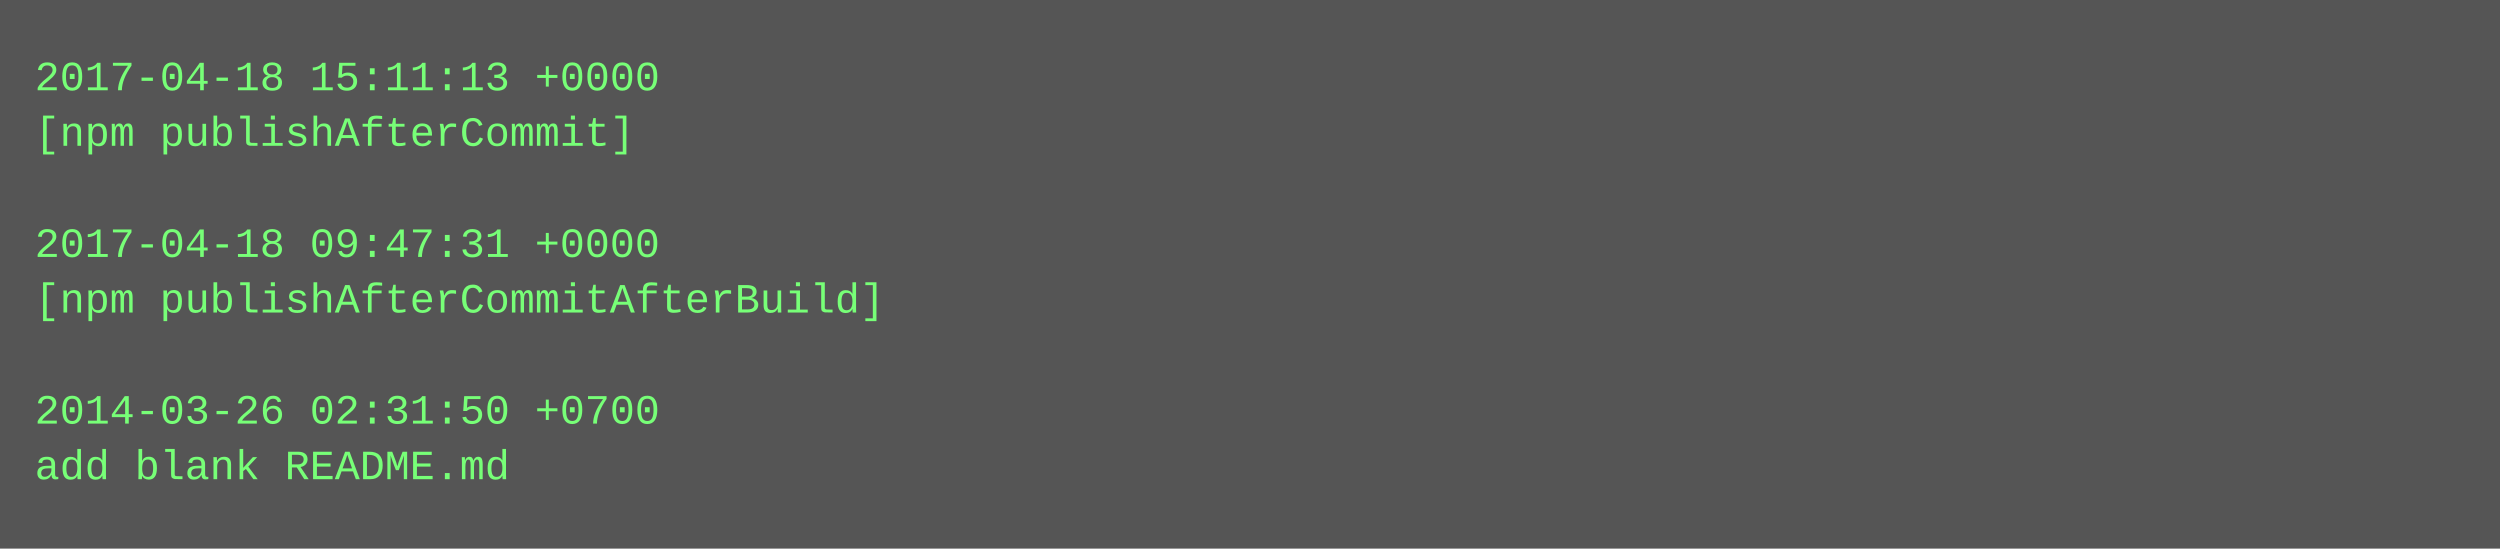
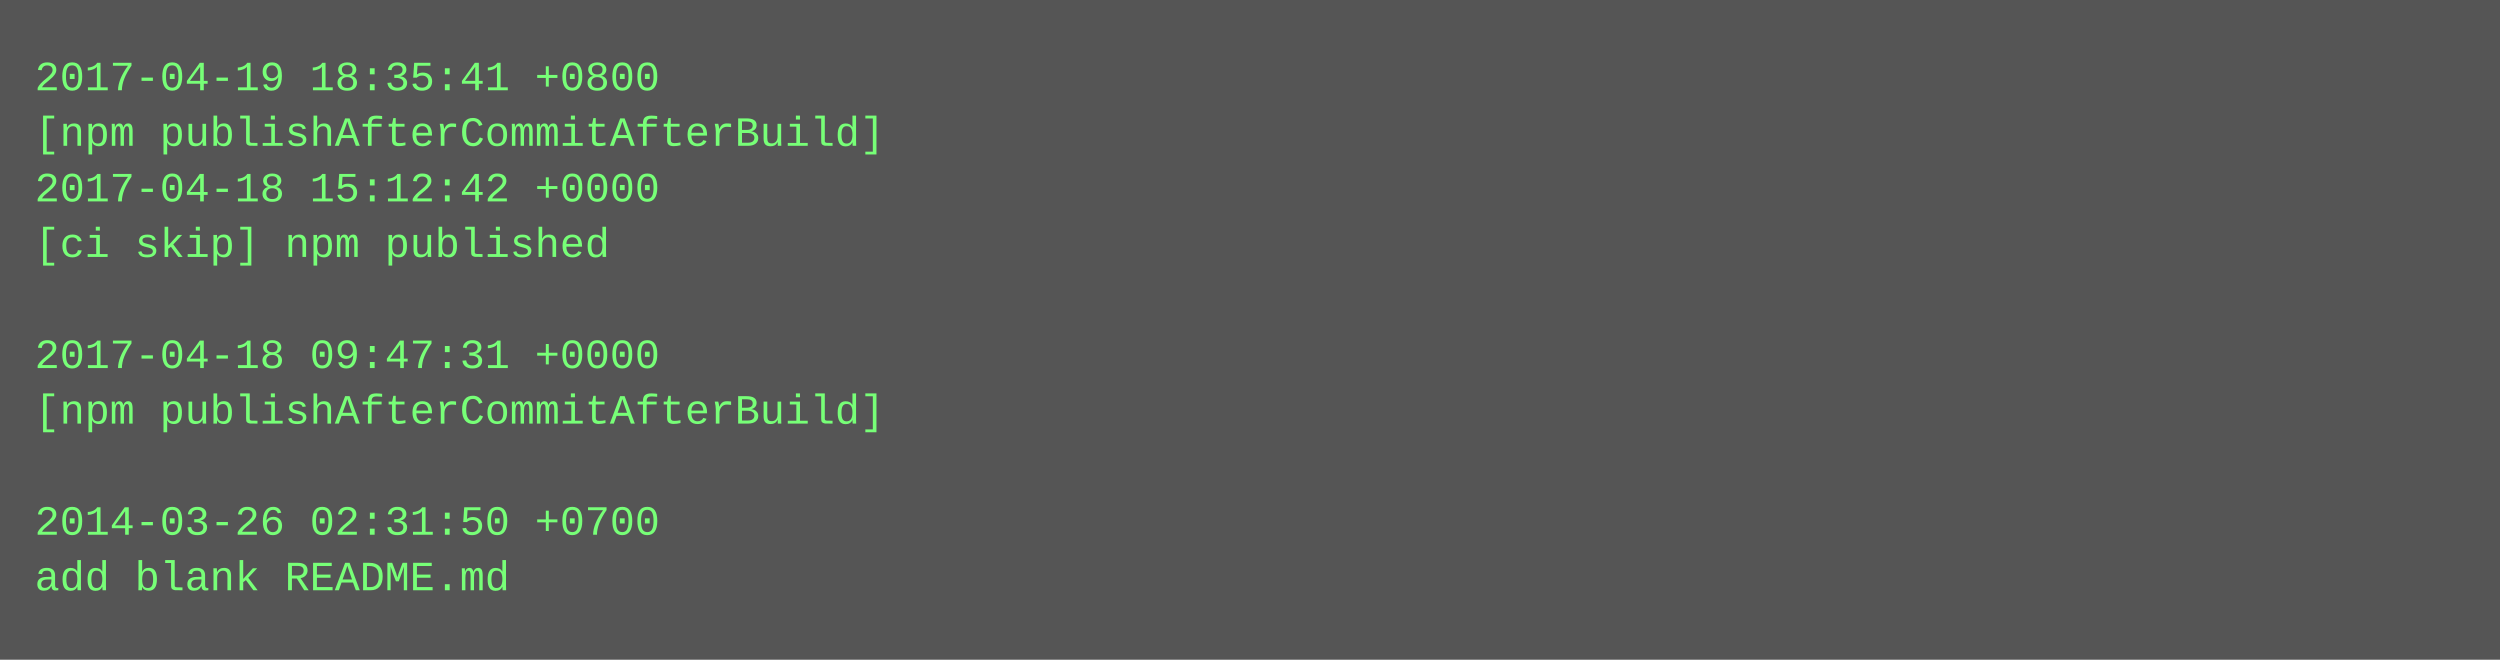
- <svg xmlns="http://www.w3.org/2000/svg" height="158" width="720">
-   <rect height="158" fill="#555" width="720" />
+ <svg xmlns="http://www.w3.org/2000/svg" height="190" width="720">
+   <rect height="190" fill="#555" width="720" />
  <text fill="#7f7" font-family="Courier New" font-size="12" xml:space="preserve">
-     <tspan x="10" y="26">2017-04-18 15:11:13 +0000</tspan>
-     <tspan x="10" y="42">[npm publishAfterCommit]</tspan>
-     <tspan x="10" y="58" />
-     <tspan x="10" y="74">2017-04-18 09:47:31 +0000</tspan>
-     <tspan x="10" y="90">[npm publishAfterCommitAfterBuild]</tspan>
-     <tspan x="10" y="106" />
-     <tspan x="10" y="122">2014-03-26 02:31:50 +0700</tspan>
-     <tspan x="10" y="138">add blank README.md</tspan>
+     <tspan x="10" y="26">2017-04-19 18:35:41 +0800</tspan>
+     <tspan x="10" y="42">[npm publishAfterCommitAfterBuild]</tspan>
+     <tspan x="10" y="58">2017-04-18 15:12:42 +0000</tspan>
+     <tspan x="10" y="74">[ci skip] npm published</tspan>
+     <tspan x="10" y="90" />
+     <tspan x="10" y="106">2017-04-18 09:47:31 +0000</tspan>
+     <tspan x="10" y="122">[npm publishAfterCommitAfterBuild]</tspan>
+     <tspan x="10" y="138" />
+     <tspan x="10" y="154">2014-03-26 02:31:50 +0700</tspan>
+     <tspan x="10" y="170">add blank README.md</tspan>
  </text>
</svg>
